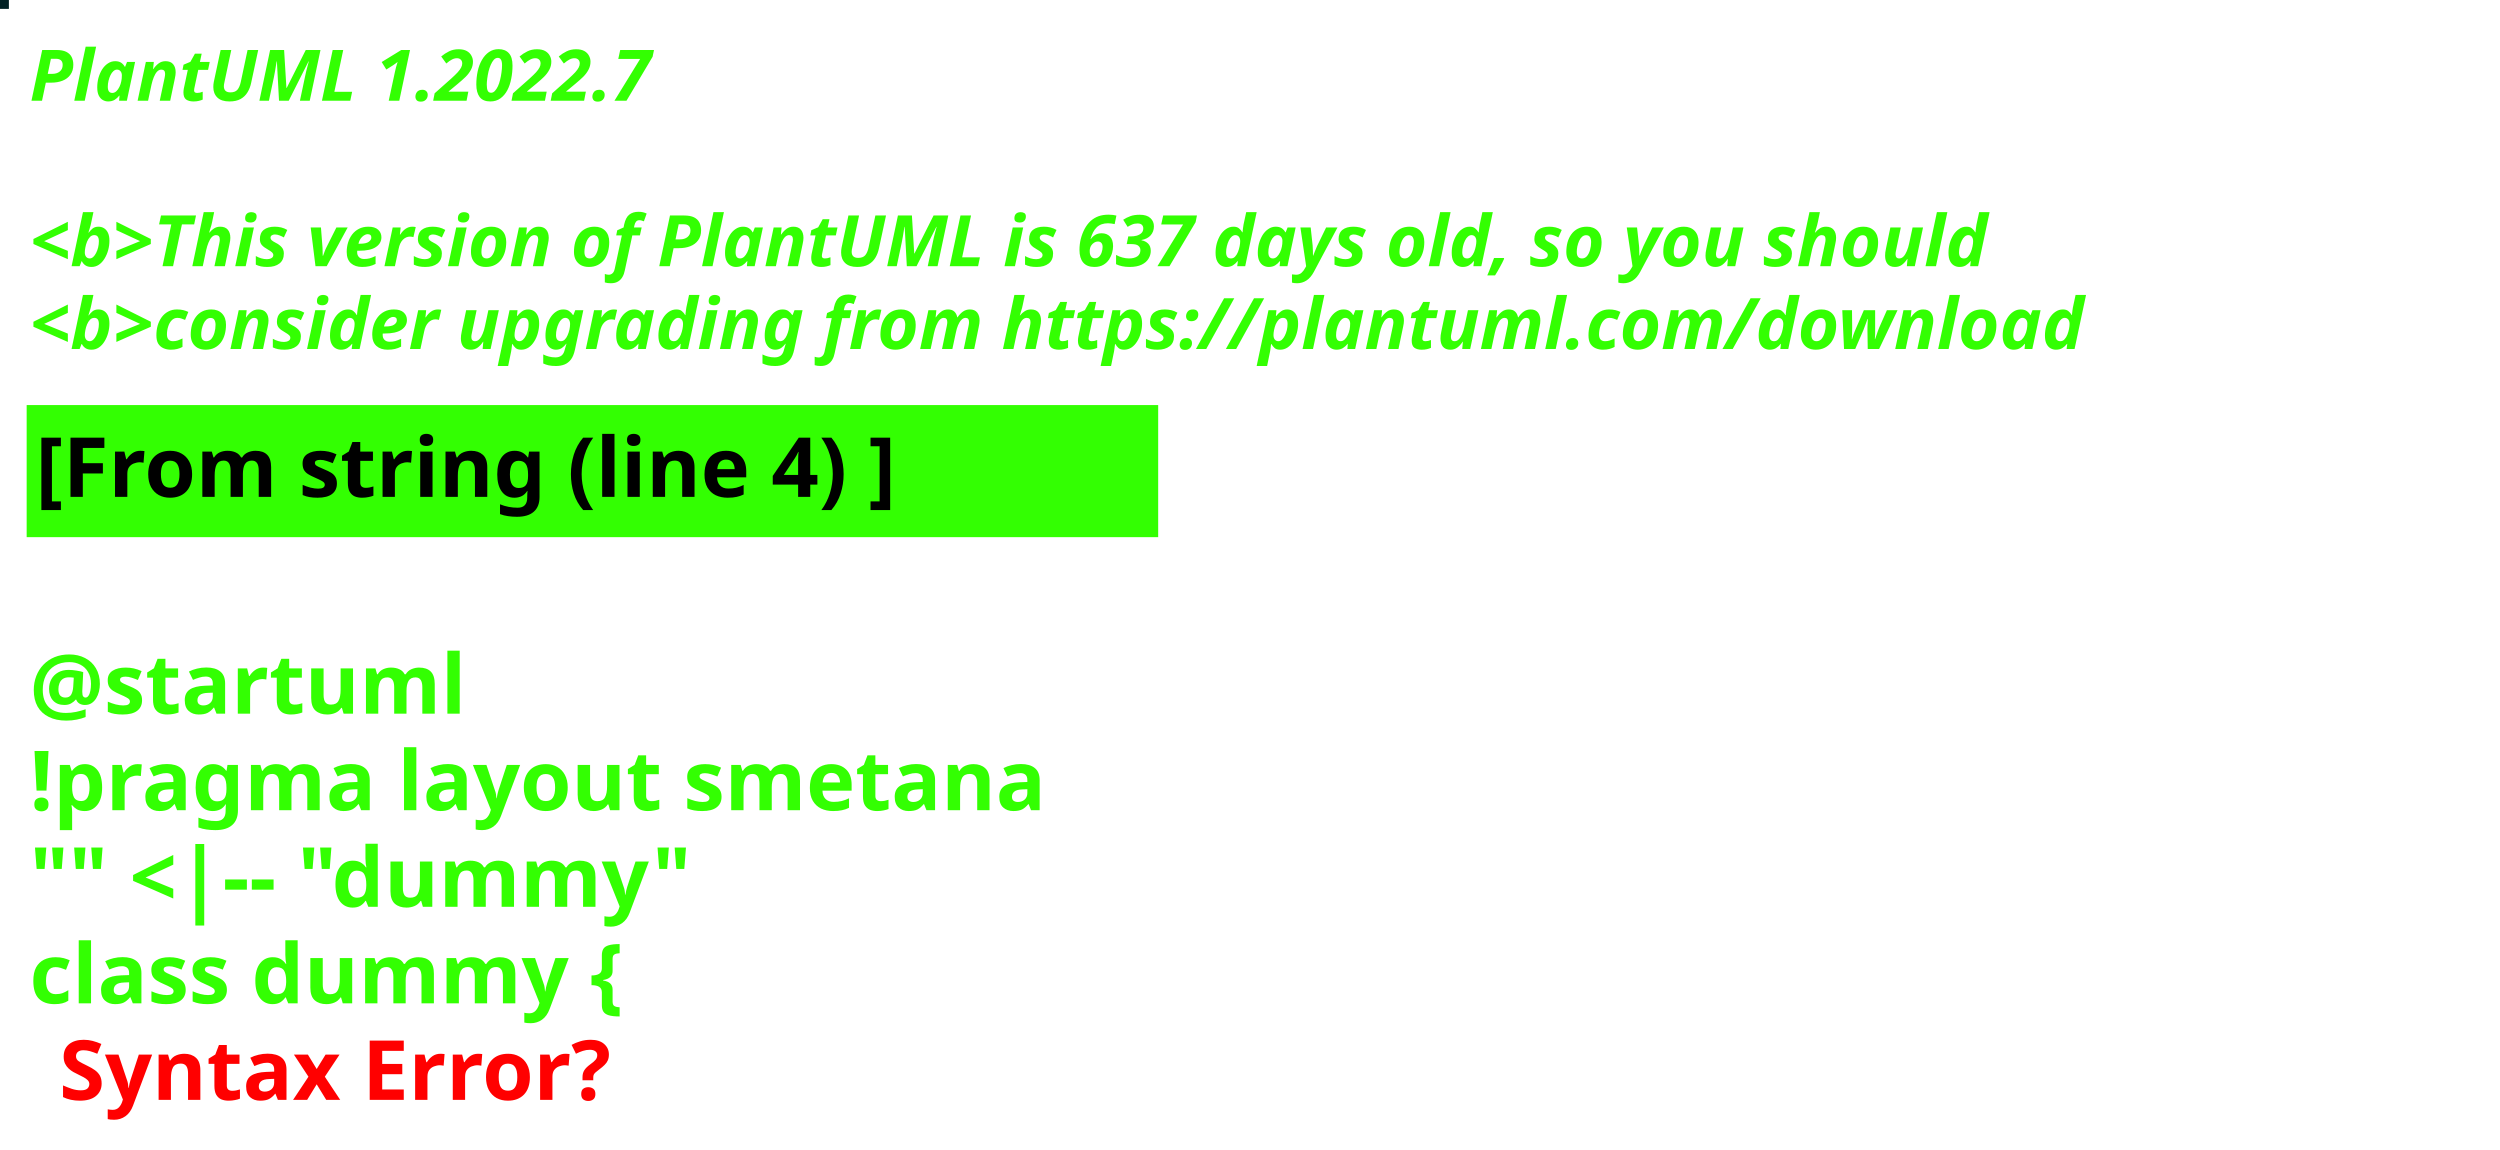
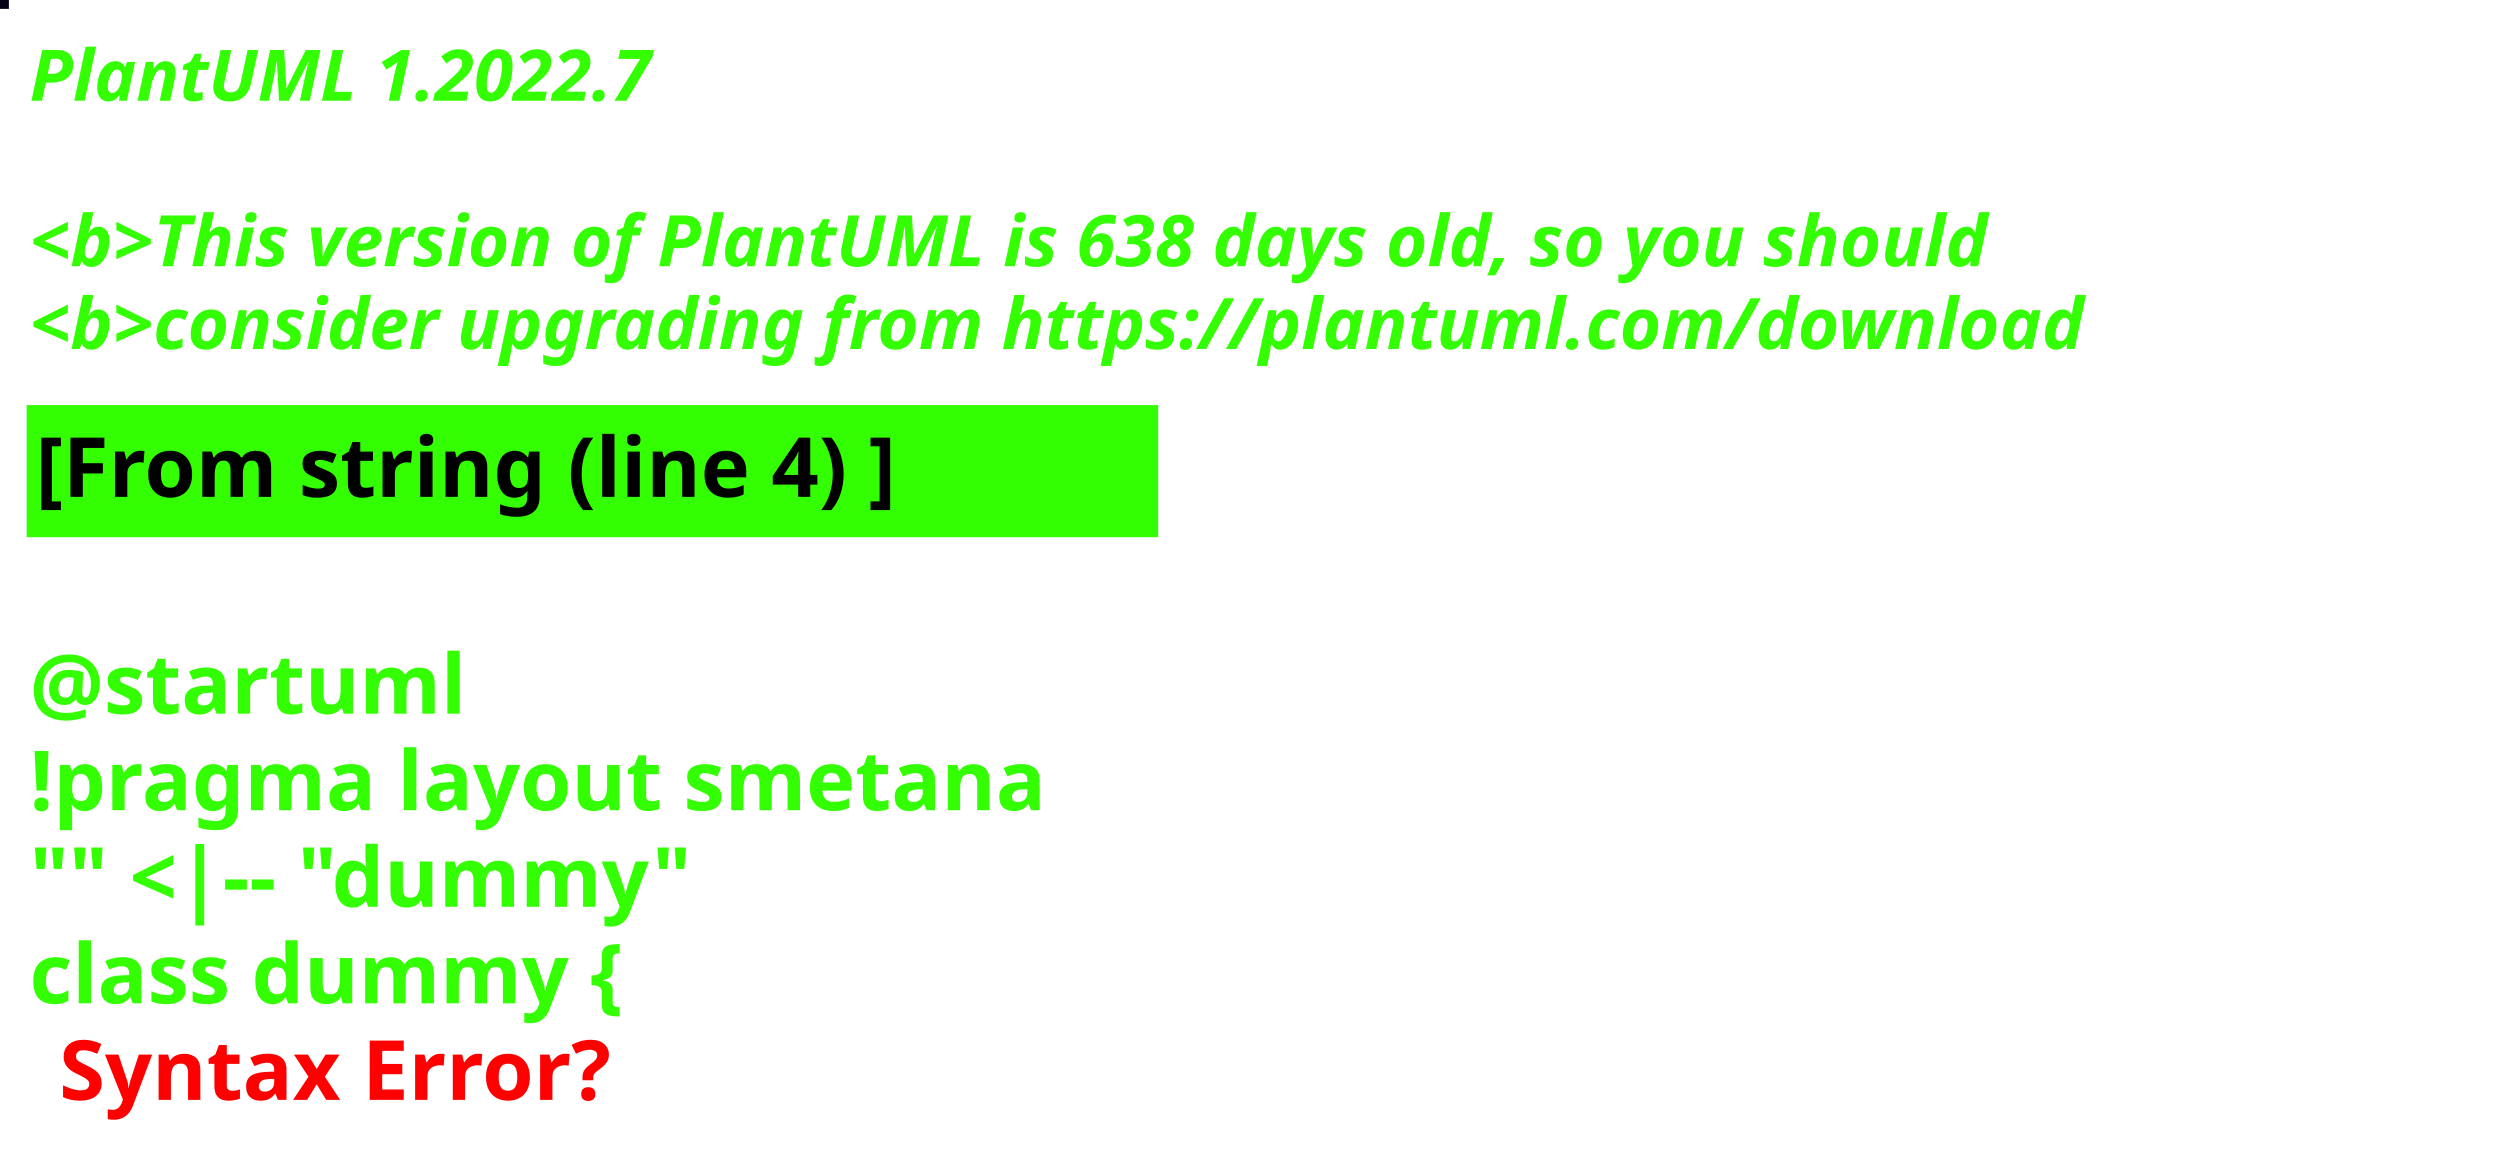
<svg xmlns="http://www.w3.org/2000/svg" contentStyleType="text/css" height="194px" preserveAspectRatio="none" style="width:422px;height:194px;background:#000000;" version="1.1" viewBox="0 0 422 194" width="422px" zoomAndPan="magnify">
  <defs />
  <g>
-     <rect fill="#012124" height="1" style="stroke:#012124;stroke-width:1.0;" width="1" x="0" y="0" />
+     <rect fill="#060116" height="1" style="stroke:#060116;stroke-width:1.0;" width="1" x="0" y="0" />
    <text fill="#33FF02" font-family="sans-serif" font-size="12" font-style="italic" font-weight="bold" lengthAdjust="spacing" textLength="127" x="5" y="17">PlantUML 1.2022.7</text>
    <text fill="#33FF02" font-family="sans-serif" font-size="12" font-style="italic" font-weight="bold" lengthAdjust="spacing" textLength="4" x="5" y="30.969"> </text>
-     <text fill="#33FF02" font-family="sans-serif" font-size="12" font-style="italic" font-weight="bold" lengthAdjust="spacing" textLength="399" x="5" y="44.938">&lt;b&gt;This version of PlantUML is 637 days old, so you should</text>
+     <text fill="#33FF02" font-family="sans-serif" font-size="12" font-style="italic" font-weight="bold" lengthAdjust="spacing" textLength="399" x="5" y="44.938">&lt;b&gt;This version of PlantUML is 638 days old, so you should</text>
    <text fill="#33FF02" font-family="sans-serif" font-size="12" font-style="italic" font-weight="bold" lengthAdjust="spacing" textLength="408" x="5" y="58.906">&lt;b&gt;consider upgrading from https://plantuml.com/download</text>
    <rect fill="#33FF02" height="21.297" style="stroke:#33FF02;stroke-width:1.0;" width="190" x="5" y="68.875" />
    <text fill="#000000" font-family="sans-serif" font-size="14" font-weight="bold" lengthAdjust="spacing" textLength="168" x="6" y="83.875">[From string (line 4) ]</text>
    <text fill="#33FF02" font-family="sans-serif" font-size="14" font-weight="bold" lengthAdjust="spacing" textLength="5" x="5" y="104.172"> </text>
    <text fill="#33FF02" font-family="sans-serif" font-size="14" font-weight="bold" lengthAdjust="spacing" textLength="79" x="5" y="120.469">@startuml</text>
    <text fill="#33FF02" font-family="sans-serif" font-size="14" font-weight="bold" lengthAdjust="spacing" textLength="190" x="5" y="136.766">!pragma layout smetana</text>
    <text fill="#33FF02" font-family="sans-serif" font-size="14" font-weight="bold" lengthAdjust="spacing" textLength="124" x="5" y="153.062">"" &lt;|-- "dummy"</text>
    <text fill="#33FF02" font-family="sans-serif" font-size="14" font-weight="bold" lengthAdjust="spacing" text-decoration="wavy underline" textLength="117" x="5" y="169.359">class dummy {</text>
    <text fill="#FF0000" font-family="sans-serif" font-size="14" font-weight="bold" lengthAdjust="spacing" textLength="106" x="10" y="185.656">Syntax Error?</text>
  </g>
</svg>
